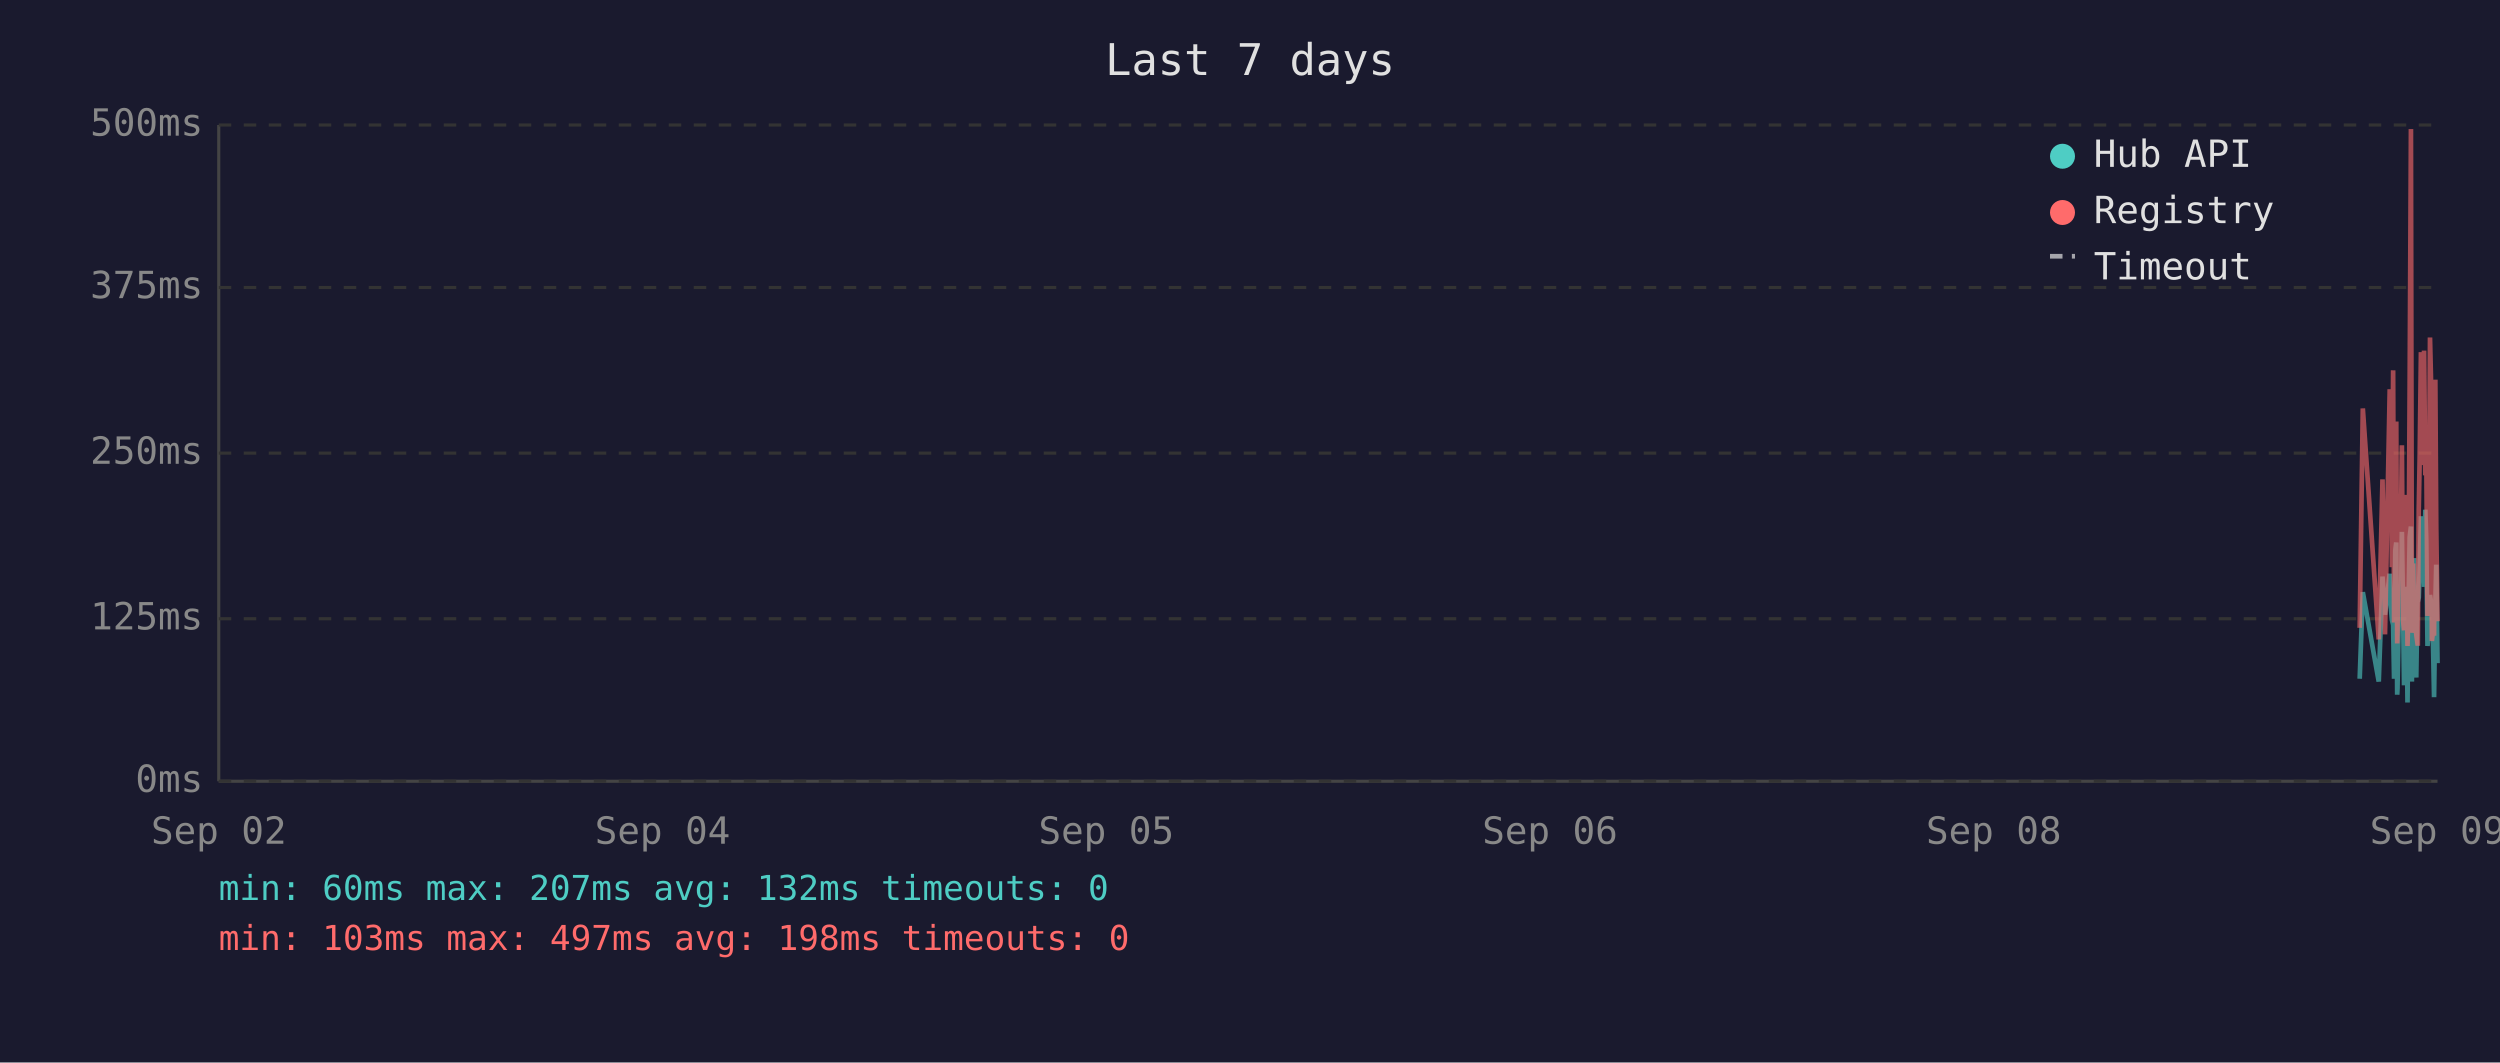
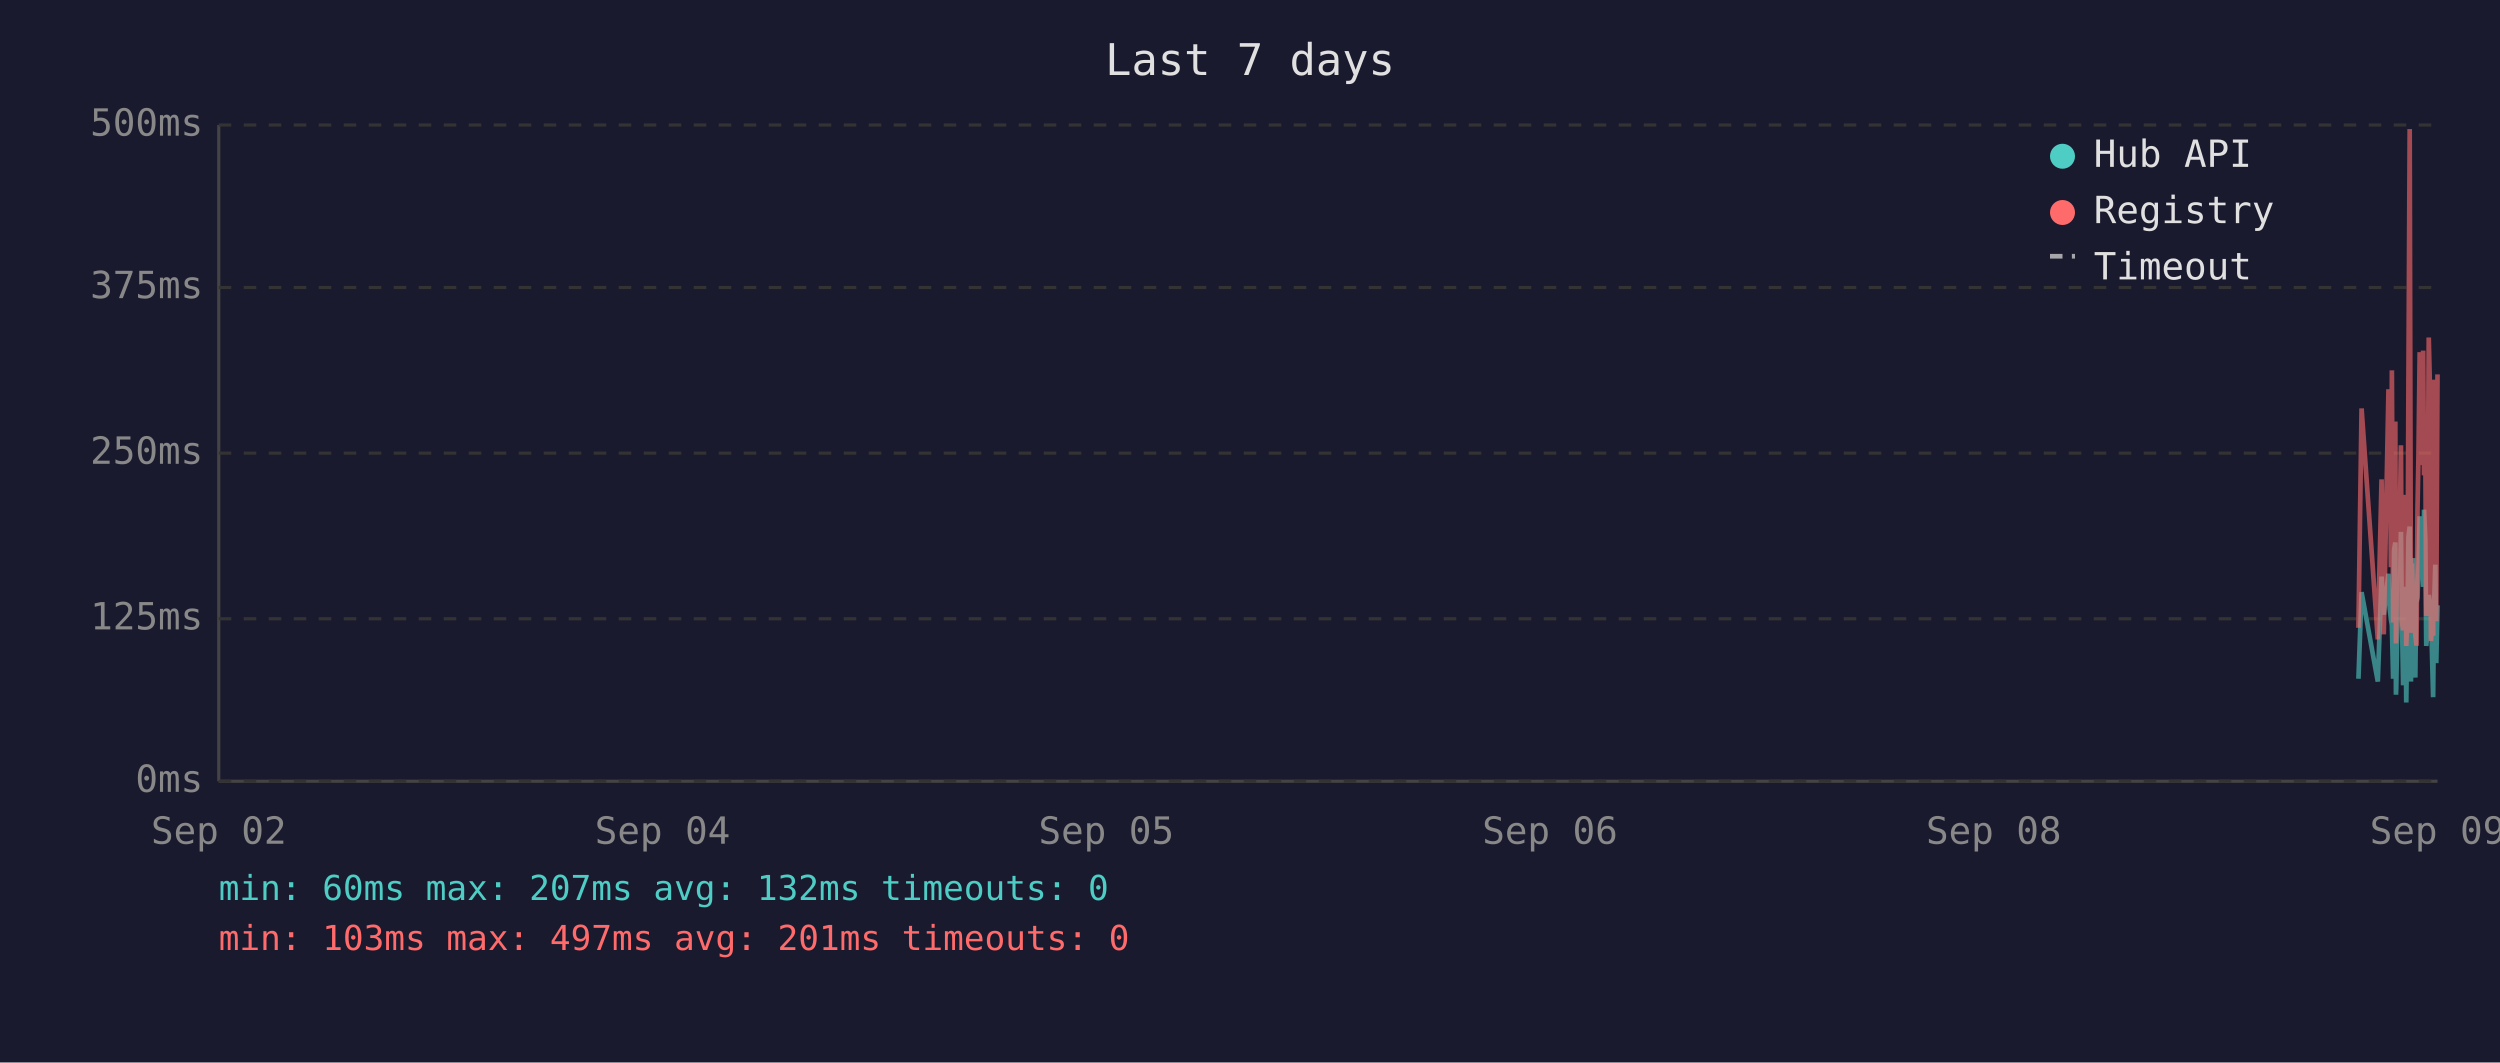
<svg xmlns="http://www.w3.org/2000/svg" viewBox="0 0 800 340" font-family="monospace" font-size="12">
  <rect width="800" height="340" fill="#1a1a2e" />
  <text x="400" y="24" fill="#e0e0e0" font-size="14" text-anchor="middle">Last 7 days</text>
  <line x1="70" y1="40" x2="70" y2="250" stroke="#444" stroke-width="1" />
  <line x1="70" y1="250" x2="780" y2="250" stroke="#444" stroke-width="1" />
  <line x1="70" y1="250" x2="780" y2="250" stroke="#333" stroke-width="1" stroke-dasharray="4" />
  <text x="65" y="250" fill="#888" text-anchor="end" dominant-baseline="middle">0ms</text>
  <line x1="70" y1="198" x2="780" y2="198" stroke="#333" stroke-width="1" stroke-dasharray="4" />
  <text x="65" y="198" fill="#888" text-anchor="end" dominant-baseline="middle">125ms</text>
  <line x1="70" y1="145" x2="780" y2="145" stroke="#333" stroke-width="1" stroke-dasharray="4" />
  <text x="65" y="145" fill="#888" text-anchor="end" dominant-baseline="middle">250ms</text>
  <line x1="70" y1="92" x2="780" y2="92" stroke="#333" stroke-width="1" stroke-dasharray="4" />
  <text x="65" y="92" fill="#888" text-anchor="end" dominant-baseline="middle">375ms</text>
  <line x1="70" y1="40" x2="780" y2="40" stroke="#333" stroke-width="1" stroke-dasharray="4" />
  <text x="65" y="40" fill="#888" text-anchor="end" dominant-baseline="middle">500ms</text>
  <text x="70" y="270" fill="#888" text-anchor="middle">Sep 02</text>
  <text x="212" y="270" fill="#888" text-anchor="middle">Sep 04</text>
  <text x="354" y="270" fill="#888" text-anchor="middle">Sep 05</text>
  <text x="496" y="270" fill="#888" text-anchor="middle">Sep 06</text>
  <text x="638" y="270" fill="#888" text-anchor="middle">Sep 08</text>
  <text x="780" y="270" fill="#888" text-anchor="middle">Sep 09</text>
-   <polyline points="755.1,217.2 756.1,189.5 761.2,218.1 762.4,184.5 763.2,196.7 764.7,183.6 765.1,194.6 765.4,198.3 765.8,200.0 766.1,217.2 766.5,176.1 766.8,173.6 767.1,222.3 767.2,220.2 767.6,197.5 767.9,192.5 768.3,194.6 768.6,170.2 769.0,196.7 769.3,219.3 769.7,191.2 770.0,187.8 770.4,224.8 770.7,196.2 771.1,171.9 771.5,168.5 771.8,218.1 772.2,184.1 772.5,178.6 772.9,211.8 773.2,216.8 773.6,191.2 773.7,192.5 774.0,191.2 774.3,181.5 774.7,165.2 775.0,183.2 775.4,177.8 775.7,187.8 776.1,163.1 776.4,172.7 776.8,206.7 777.2,202.1 777.6,190.4 777.9,192.5 778.2,193.7 778.6,207.6 778.9,223.1 779.3,193.7 779.6,180.7 780.0,212.2" fill="none" stroke="#4ecdc4" stroke-width="1.5" opacity="0.6" />
-   <polyline points="755.1,200.9 756.1,130.7 761.2,204.6 762.4,153.4 763.2,203.0 764.7,125.3 765.1,125.3 765.4,181.5 765.8,118.5 766.1,199.2 766.5,162.6 766.8,134.9 767.1,205.9 767.2,201.7 767.6,168.1 767.9,158.0 768.3,168.1 768.6,142.5 769.0,198.8 769.3,201.7 769.7,162.2 770.0,158.4 770.4,206.7 770.7,194.6 771.1,121.9 771.5,41.3 771.8,202.5 772.2,180.3 772.5,202.5 772.9,198.3 773.2,203.0 773.6,205.9 773.7,205.9 774.0,163.1 774.3,146.3 774.7,112.7 775.0,136.2 775.4,148.8 775.7,112.2 776.1,152.1 776.4,143.3 776.8,197.1 777.2,179.9 777.6,108.0 777.9,120.6 778.2,205.1 778.6,201.7 778.9,203.4 779.3,121.5 779.6,168.9 780.0,198.8" fill="none" stroke="#ff6b6b" stroke-width="1.5" opacity="0.6" />
+   <polyline points="754.7,217.2 755.7,189.5 760.9,218.1 762.1,184.5 762.8,196.7 764.3,183.6 764.7,194.6 765.1,198.3 765.4,200.0 765.8,217.2 766.1,176.1 766.5,173.6 766.7,222.3 766.8,220.2 767.2,197.5 767.5,192.5 767.9,194.6 768.3,170.2 768.6,196.7 769.0,219.3 769.3,191.2 769.7,187.8 770.0,224.8 770.4,196.2 770.7,171.9 771.1,168.5 771.5,218.1 771.8,184.1 772.2,178.6 772.5,211.8 772.9,216.8 773.2,191.2 773.3,192.5 773.6,191.2 773.9,181.5 774.3,165.2 774.7,183.2 775.0,177.8 775.4,187.8 775.7,163.1 776.1,172.7 776.4,206.7 776.8,202.1 777.2,190.4 777.5,192.5 777.9,193.7 778.2,207.6 778.6,223.1 778.9,193.7 779.3,180.7 779.6,212.2 780.0,193.7" fill="none" stroke="#4ecdc4" stroke-width="1.5" opacity="0.6" />
+   <polyline points="754.7,200.9 755.7,130.7 760.9,204.6 762.1,153.4 762.8,203.0 764.3,125.3 764.7,125.3 765.1,181.5 765.4,118.5 765.8,199.2 766.1,162.6 766.5,134.9 766.7,205.9 766.8,201.7 767.2,168.1 767.5,158.0 767.9,168.1 768.3,142.5 768.6,198.8 769.0,201.7 769.3,162.2 769.7,158.4 770.0,206.7 770.4,194.6 770.7,121.9 771.1,41.3 771.5,202.5 771.8,180.3 772.2,202.5 772.5,198.3 772.9,203.0 773.2,205.9 773.3,205.9 773.6,163.1 773.9,146.3 774.3,112.7 774.7,136.2 775.0,148.8 775.4,112.2 775.7,152.1 776.1,143.3 776.4,197.1 776.8,179.9 777.2,108.0 777.5,120.6 777.9,205.1 778.2,201.7 778.6,203.4 778.9,121.5 779.3,168.9 779.6,198.8 780.0,119.8" fill="none" stroke="#ff6b6b" stroke-width="1.5" opacity="0.6" />
  <circle cx="660" cy="50" r="4" fill="#4ecdc4" />
  <text x="670" y="50" fill="#e0e0e0" dominant-baseline="middle">Hub API</text>
  <circle cx="660" cy="68" r="4" fill="#ff6b6b" />
  <text x="670" y="68" fill="#e0e0e0" dominant-baseline="middle">Registry</text>
  <line x1="656" y1="82" x2="664" y2="82" stroke="#e0e0e0" stroke-width="1.5" stroke-dasharray="4,3" opacity="0.7" />
  <text x="670" y="86" fill="#e0e0e0" dominant-baseline="middle">Timeout</text>
  <text x="70" y="288" fill="#4ecdc4" font-size="11">min: 60ms  max: 207ms  avg: 132ms  timeouts: 0</text>
-   <text x="70" y="304" fill="#ff6b6b" font-size="11">min: 103ms  max: 497ms  avg: 198ms  timeouts: 0</text>
+   <text x="70" y="304" fill="#ff6b6b" font-size="11">min: 103ms  max: 497ms  avg: 201ms  timeouts: 0</text>
</svg>
